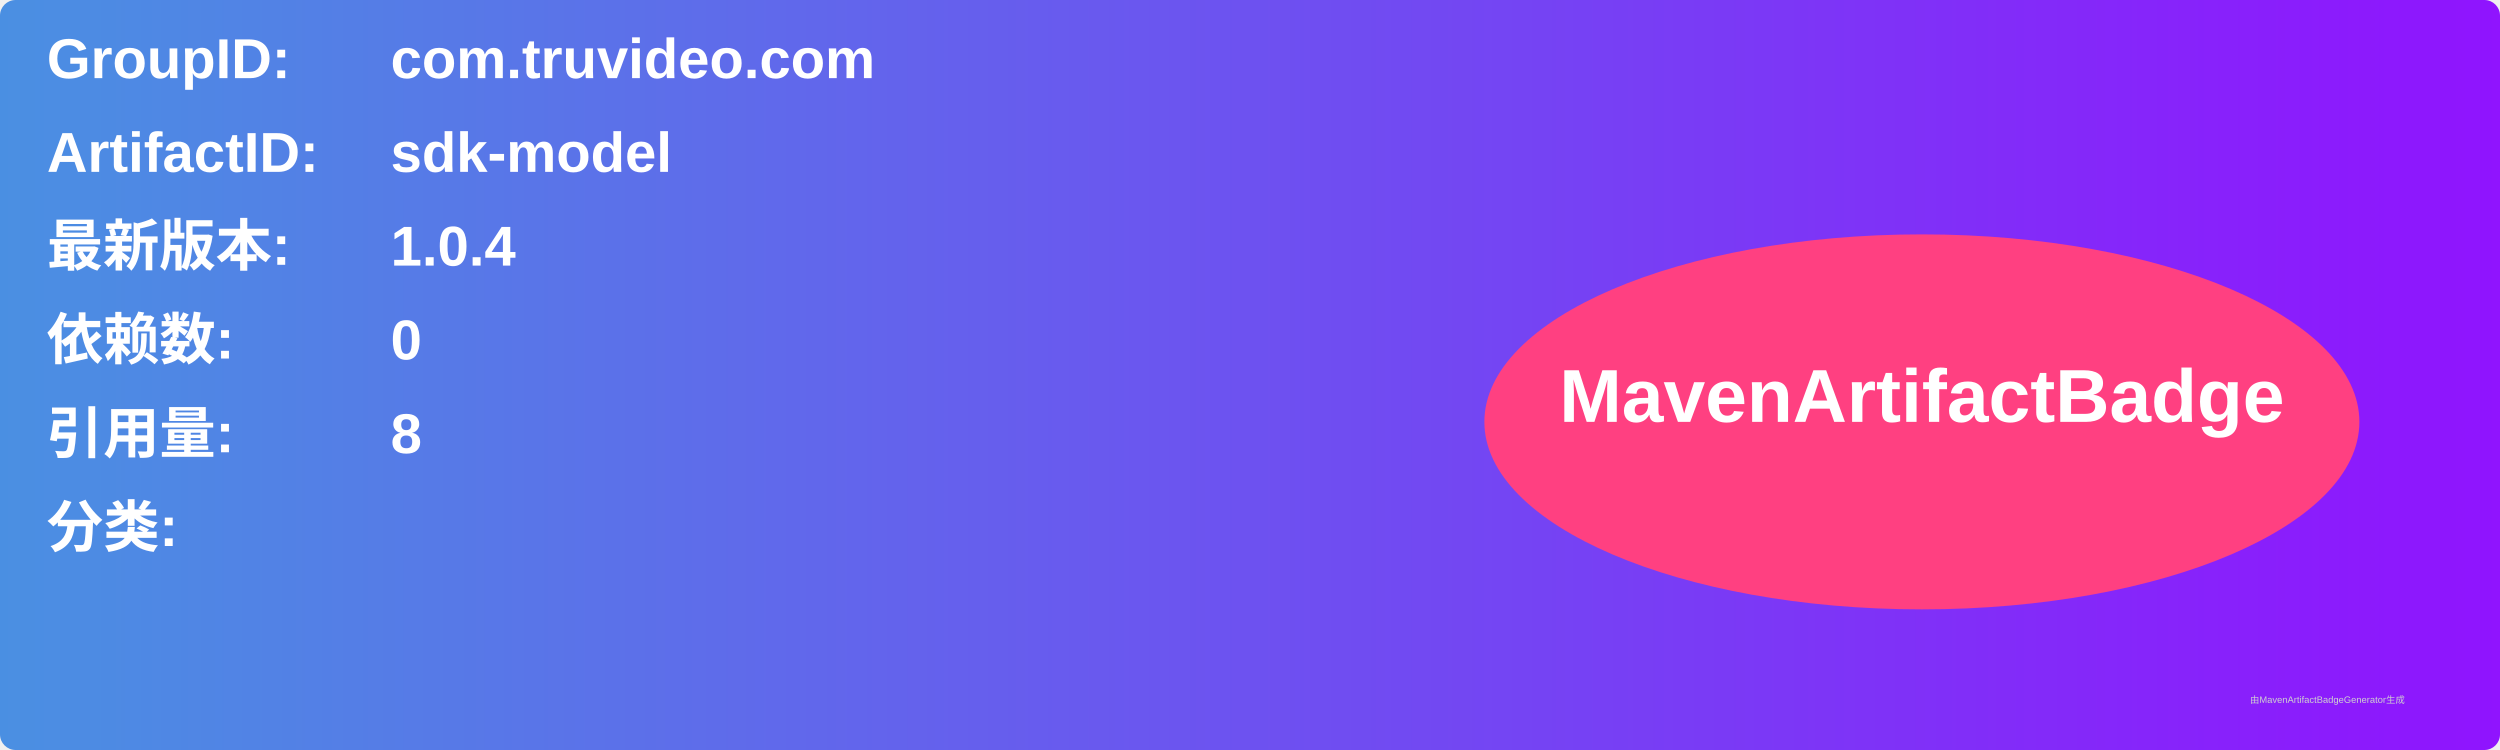
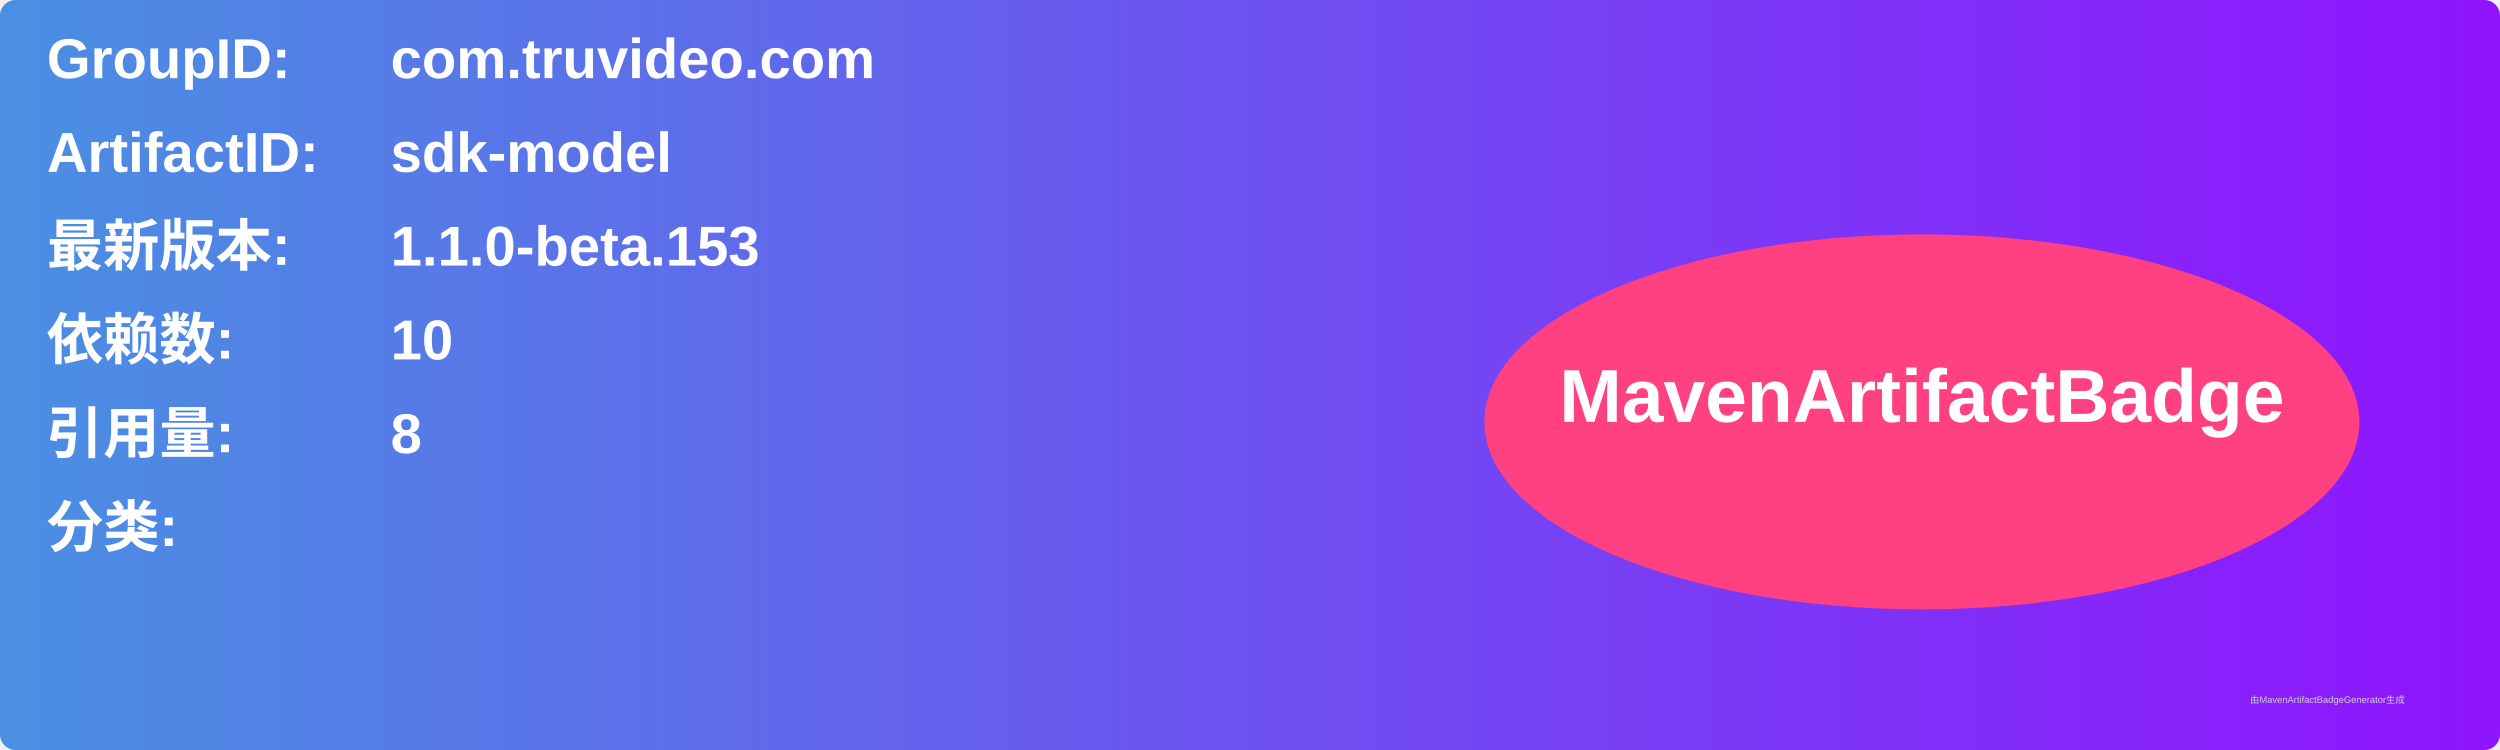
<svg xmlns="http://www.w3.org/2000/svg" width="800" height="240" viewBox="0 0 800 240">
  <linearGradient id="grad" x1="0%" y1="0%" x2="100%" y2="0%">
    <stop offset="0%" stop-color="#4a90e2" />
    <stop offset="100%" stop-color="#9013fe" />
  </linearGradient>
  <rect width="100%" height="100%" rx="5" ry="5" fill="url(#grad)" />
  <g transform="translate(15, 15)">
    <text x="0" y="10" font-family="Arial" font-size="18" fill="white" font-weight="bold" width="260">GroupID:</text>
    <text x="110" y="10" font-family="Arial" font-size="18" fill="white" font-weight="bold" width="460">com.truvideo.com</text>
    <text x="0" y="40" font-family="Arial" font-size="18" fill="white" font-weight="bold" width="260">ArtifactID:</text>
    <text x="110" y="40" font-family="Arial" font-size="18" fill="white" font-weight="bold" width="460">sdk-model</text>
    <text x="0" y="70" font-family="Arial" font-size="18" fill="white" font-weight="bold">最新版本:</text>
    <text x="110" y="70" font-family="Arial" font-size="18" fill="white" font-weight="bold">
-       <tspan font-weight="bold">1.0.4</tspan>
+       <tspan font-weight="bold">1.1.0-beta.153</tspan>
    </text>
    <text x="0" y="100" font-family="Arial" font-size="18" fill="white" font-weight="bold">依赖数: </text>
    <text x="110" y="100" font-family="Arial" font-size="18" fill="white">
-       <tspan font-weight="bold">0</tspan>
+       <tspan font-weight="bold">10</tspan>
    </text>
    <text x="0" y="130" font-family="Arial" font-size="18" fill="white" font-weight="bold">引用量: </text>
    <text x="110" y="130" font-family="Arial" font-size="18" fill="white">
      <tspan font-weight="bold">8</tspan>
    </text>
    <text x="0" y="160" font-family="Arial" font-size="18" fill="white" font-weight="bold">分类:</text>
    <text x="10" y="190" font-family="Arial" font-size="10" fill="white">
      <tspan font-weight="bold" />
    </text>
    <ellipse cx="600" cy="120" rx="140" ry="60" fill="#ff4081" />
    <text x="600" y="120" text-anchor="middle" font-family="Arial" font-size="24" fill="white" font-weight="bold">MavenArtifactBadge</text>
  </g>
  <text x="720" y="225" font-family="Arial" font-size="3" fill="#d0d0d0">由MavenArtifactBadgeGenerator生成</text>
</svg>
